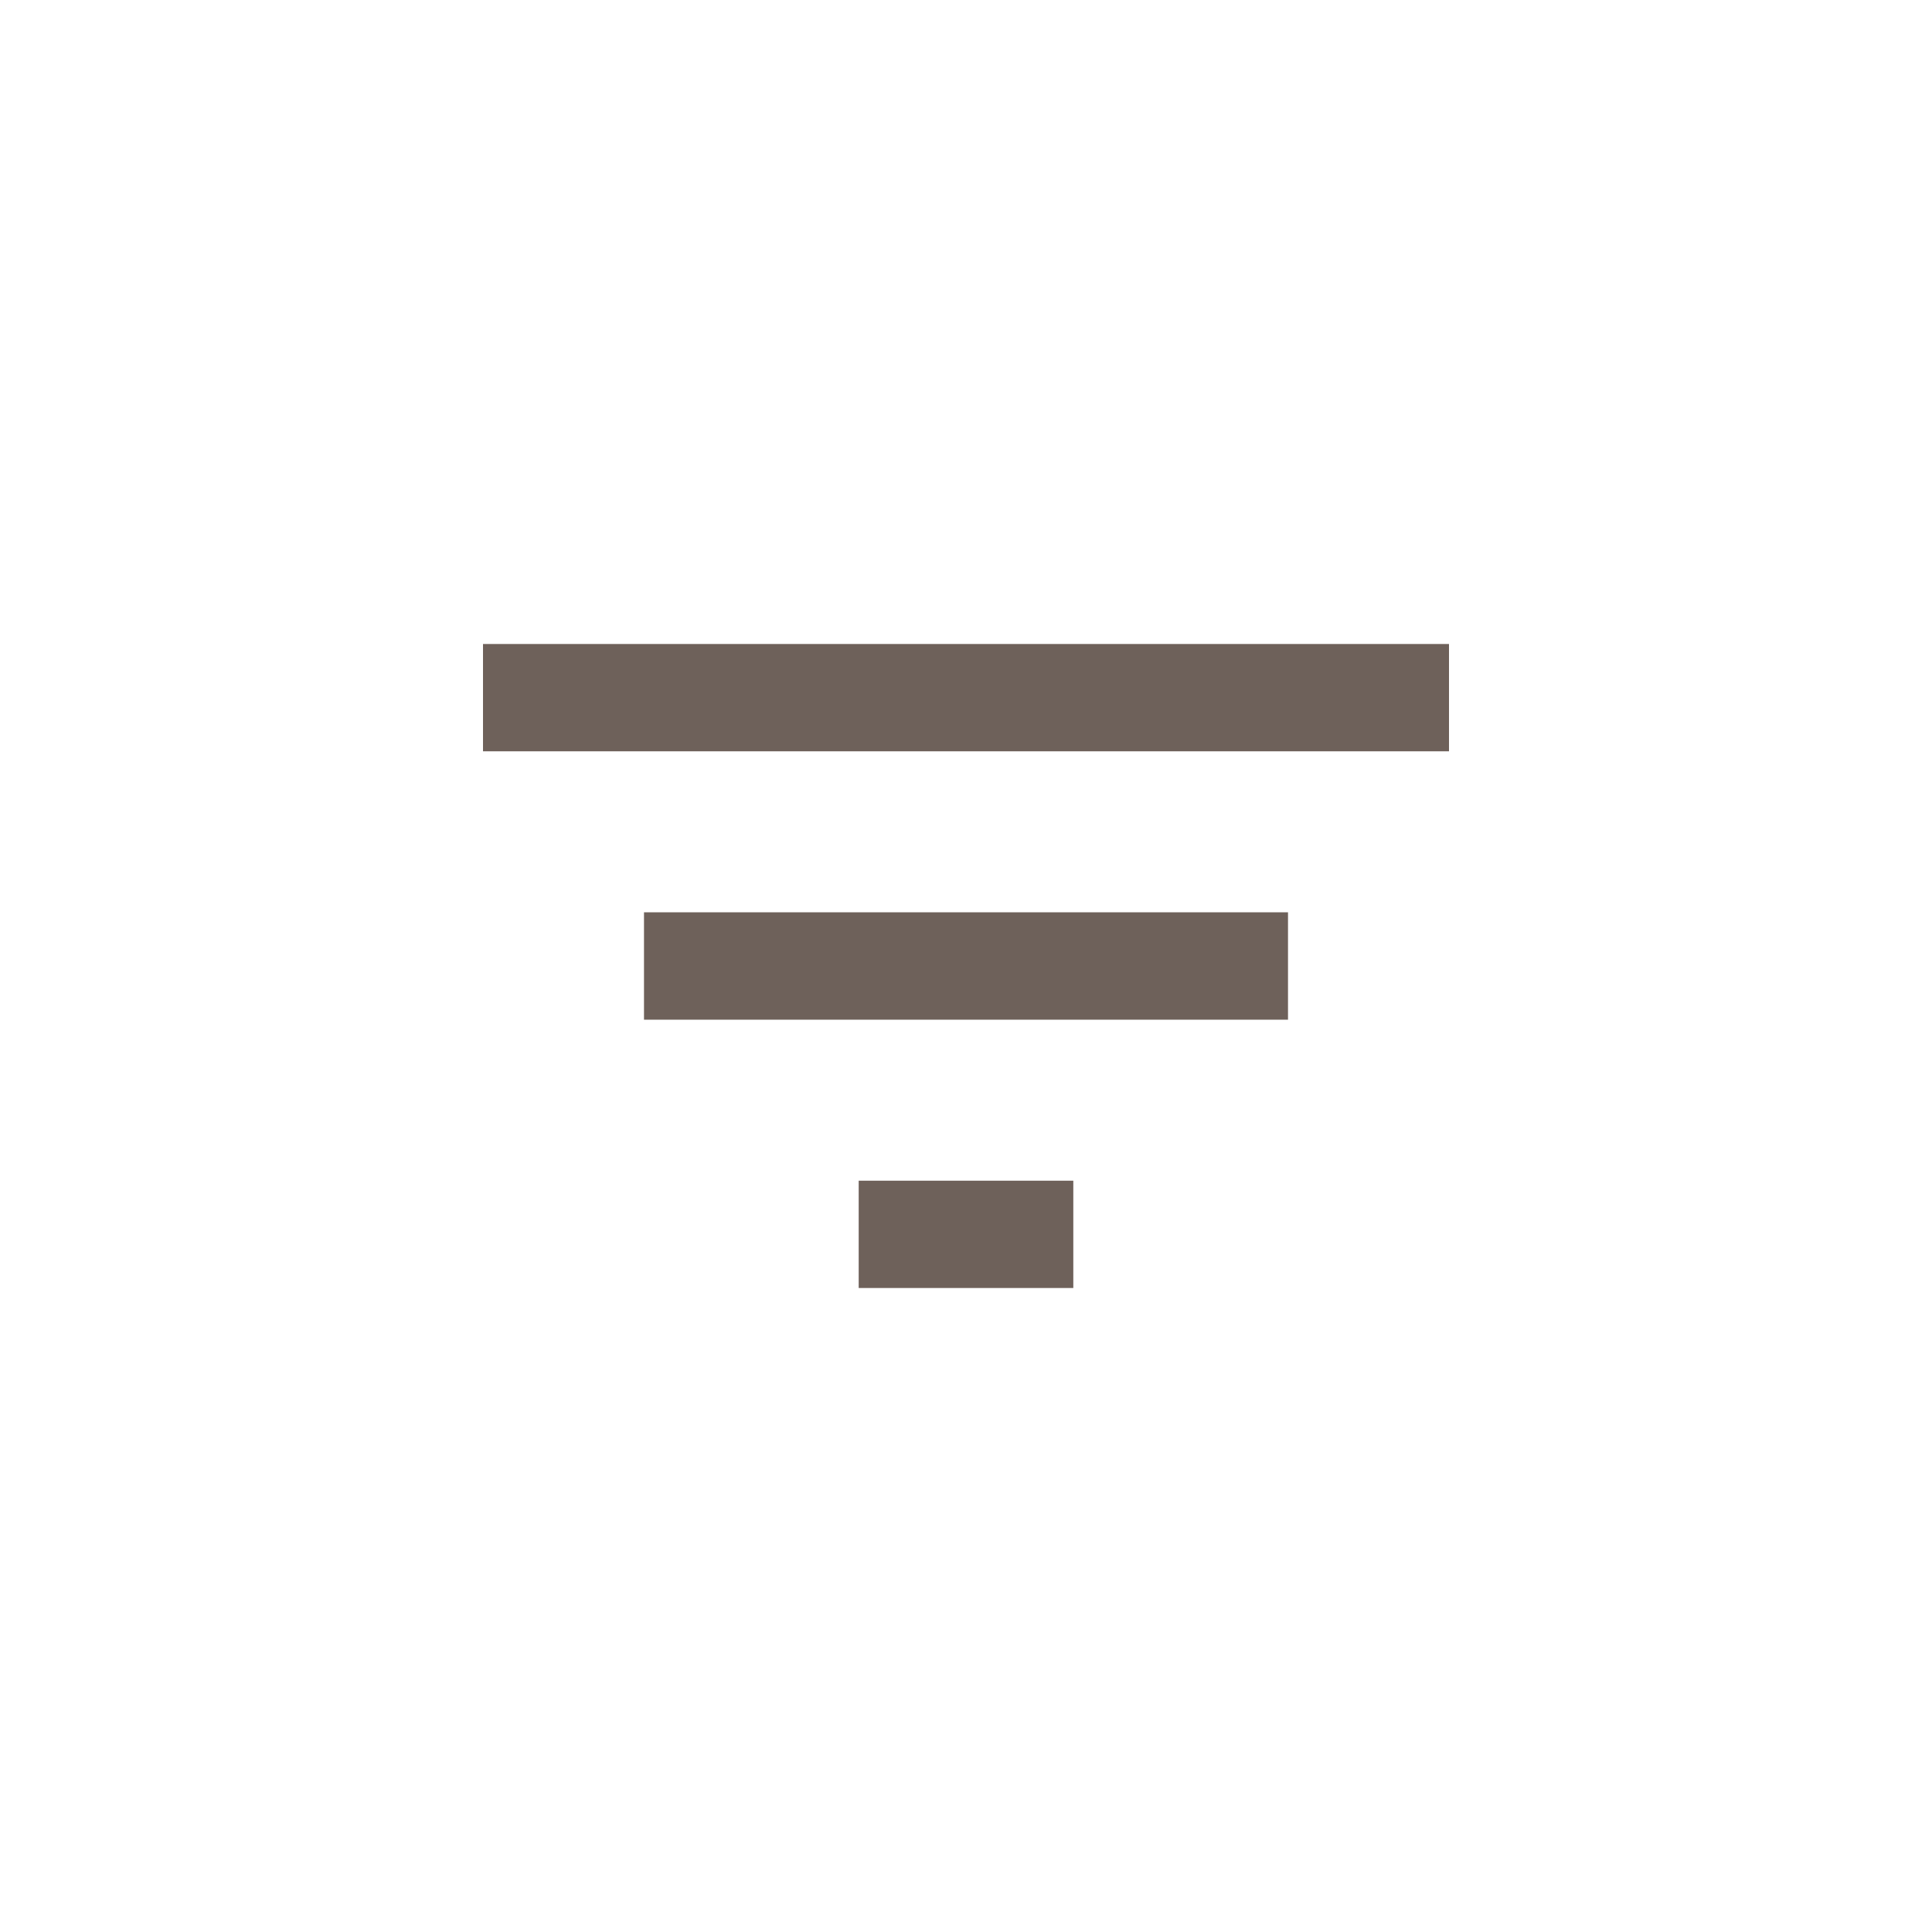
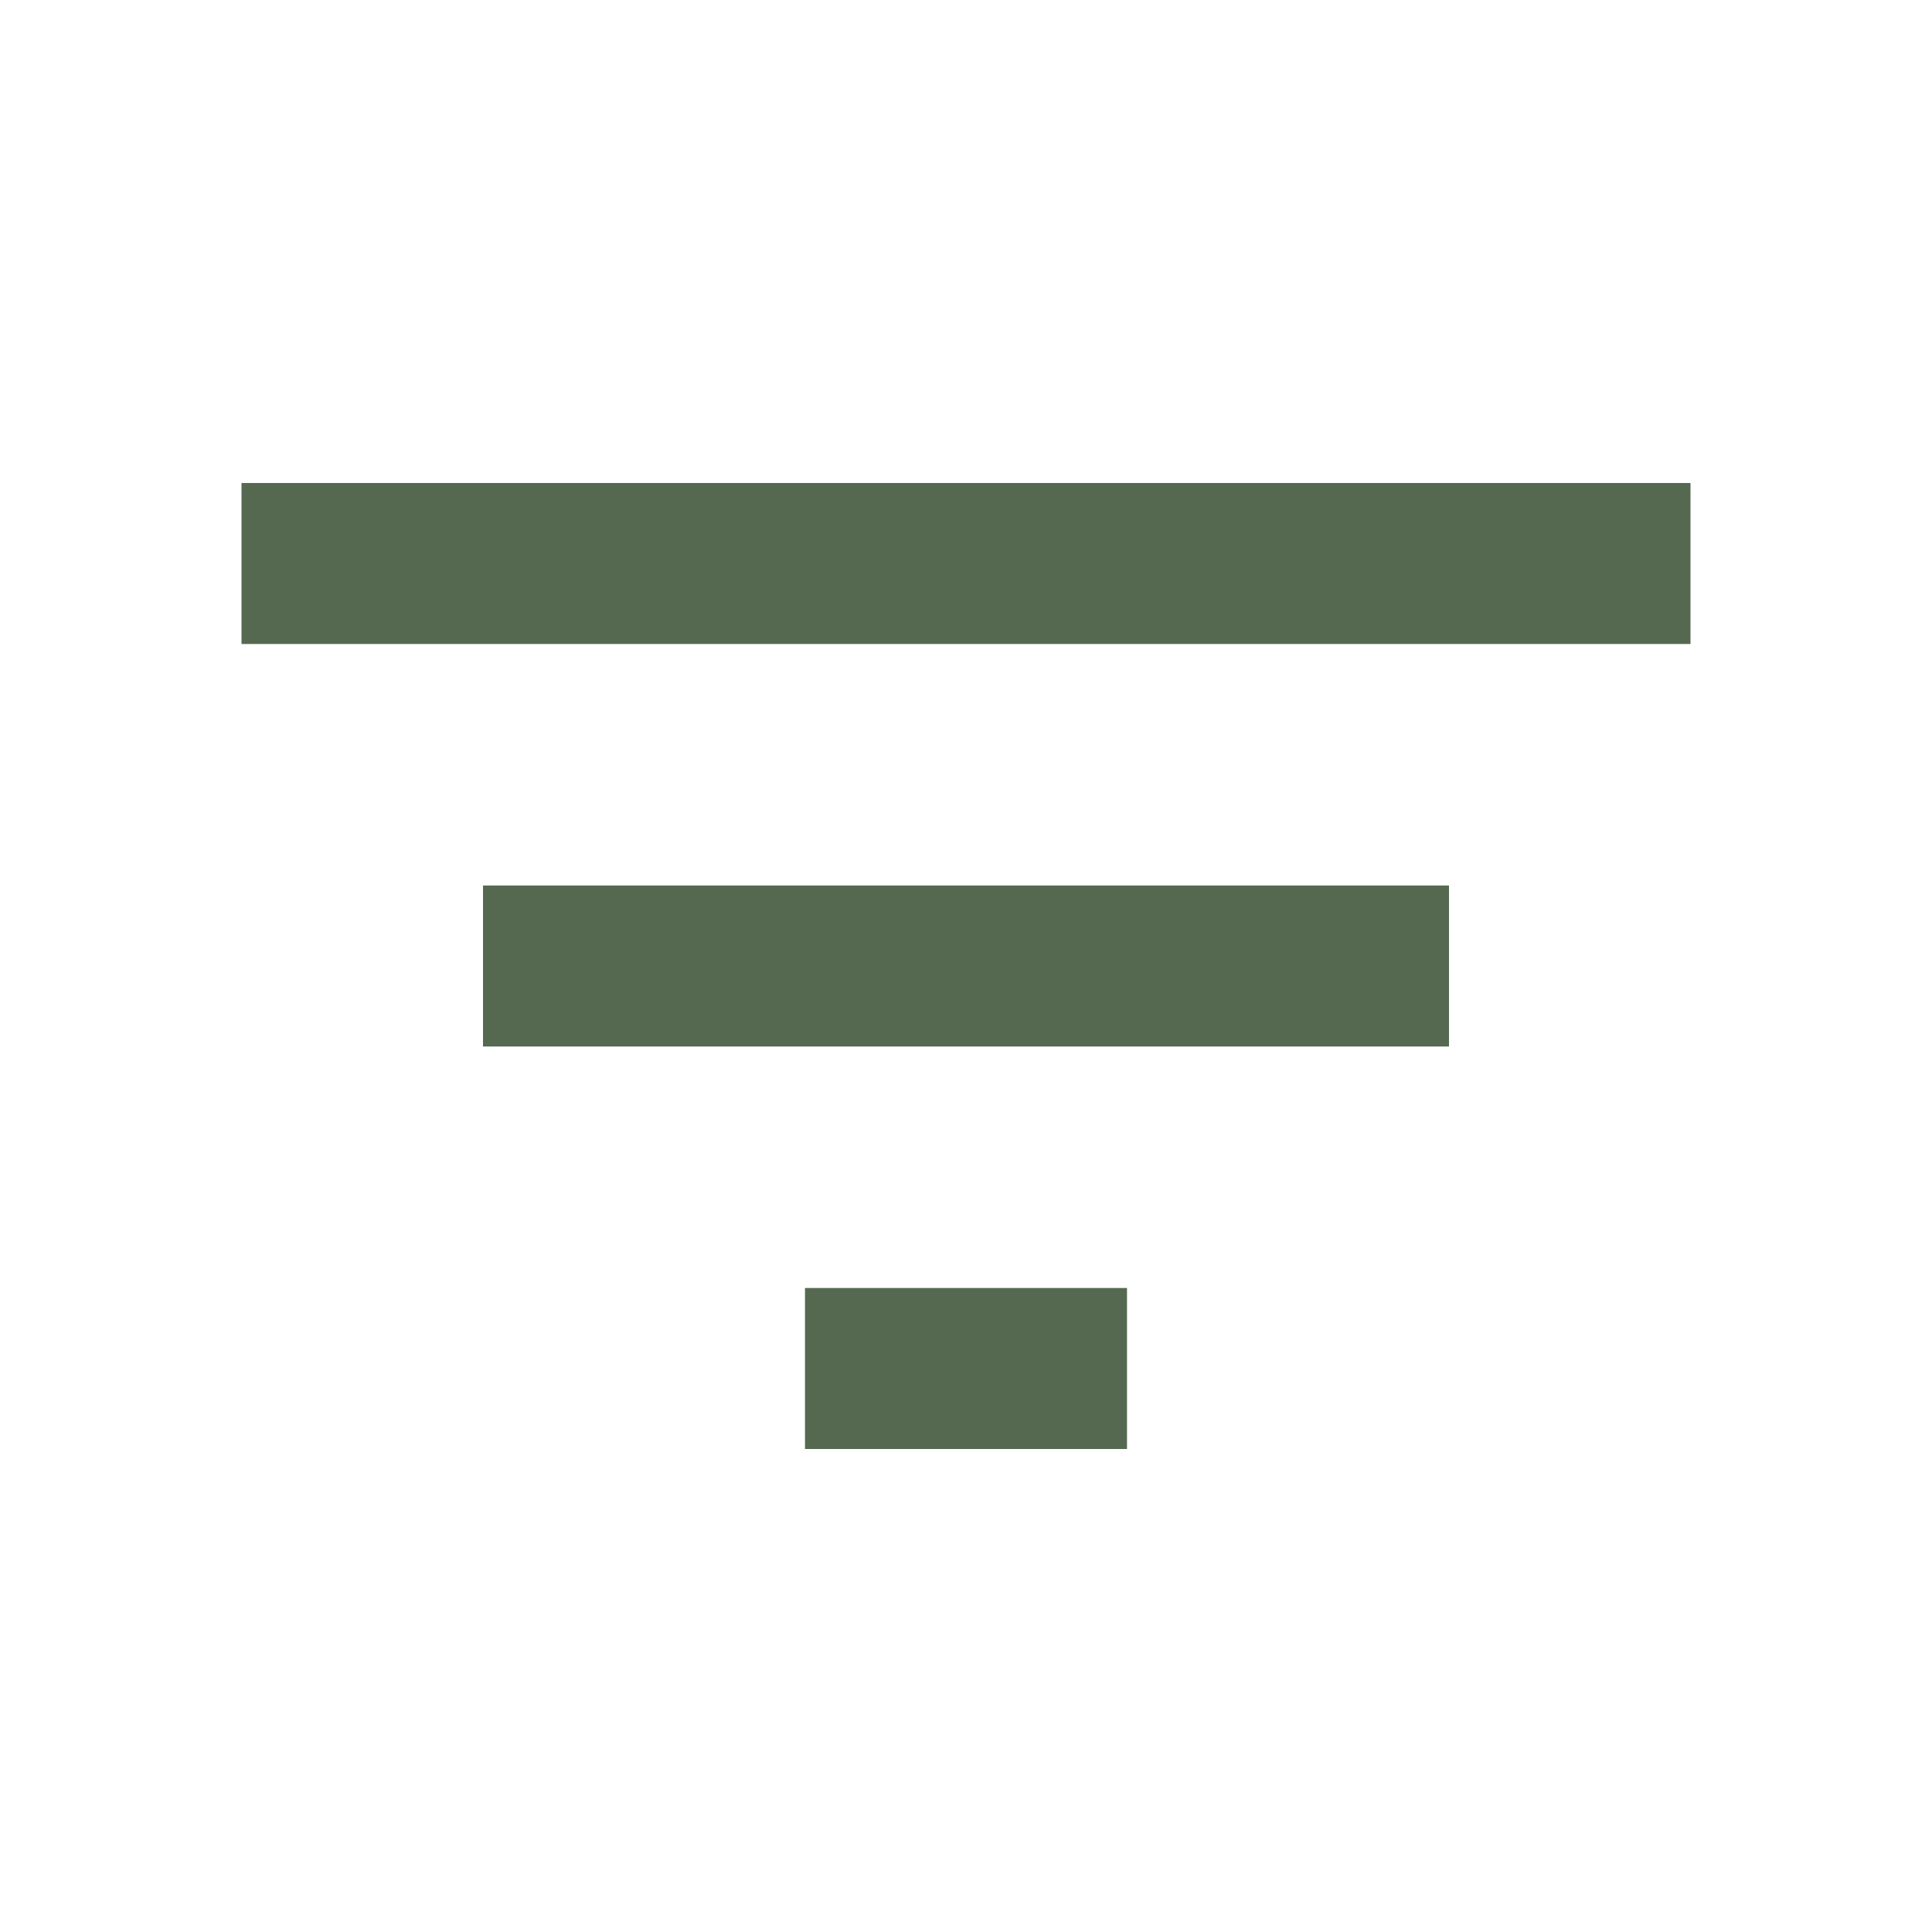
<svg xmlns="http://www.w3.org/2000/svg" width="24" height="24" viewBox="0 0 24 24" fill="none">
-   <path d="M10.667 16V14.667L13.333 14.667V16H10.667ZM8 12.667V11.333L16 11.333V12.667L8 12.667ZM6 9.333V8L18 8V9.333L6 9.333Z" fill="#6E615A" />
+   <path d="M10 18V16H14V18H10ZM6 13V11H18V13H6ZM3 8V6H21V8H3Z" fill="#556951" />
</svg>
